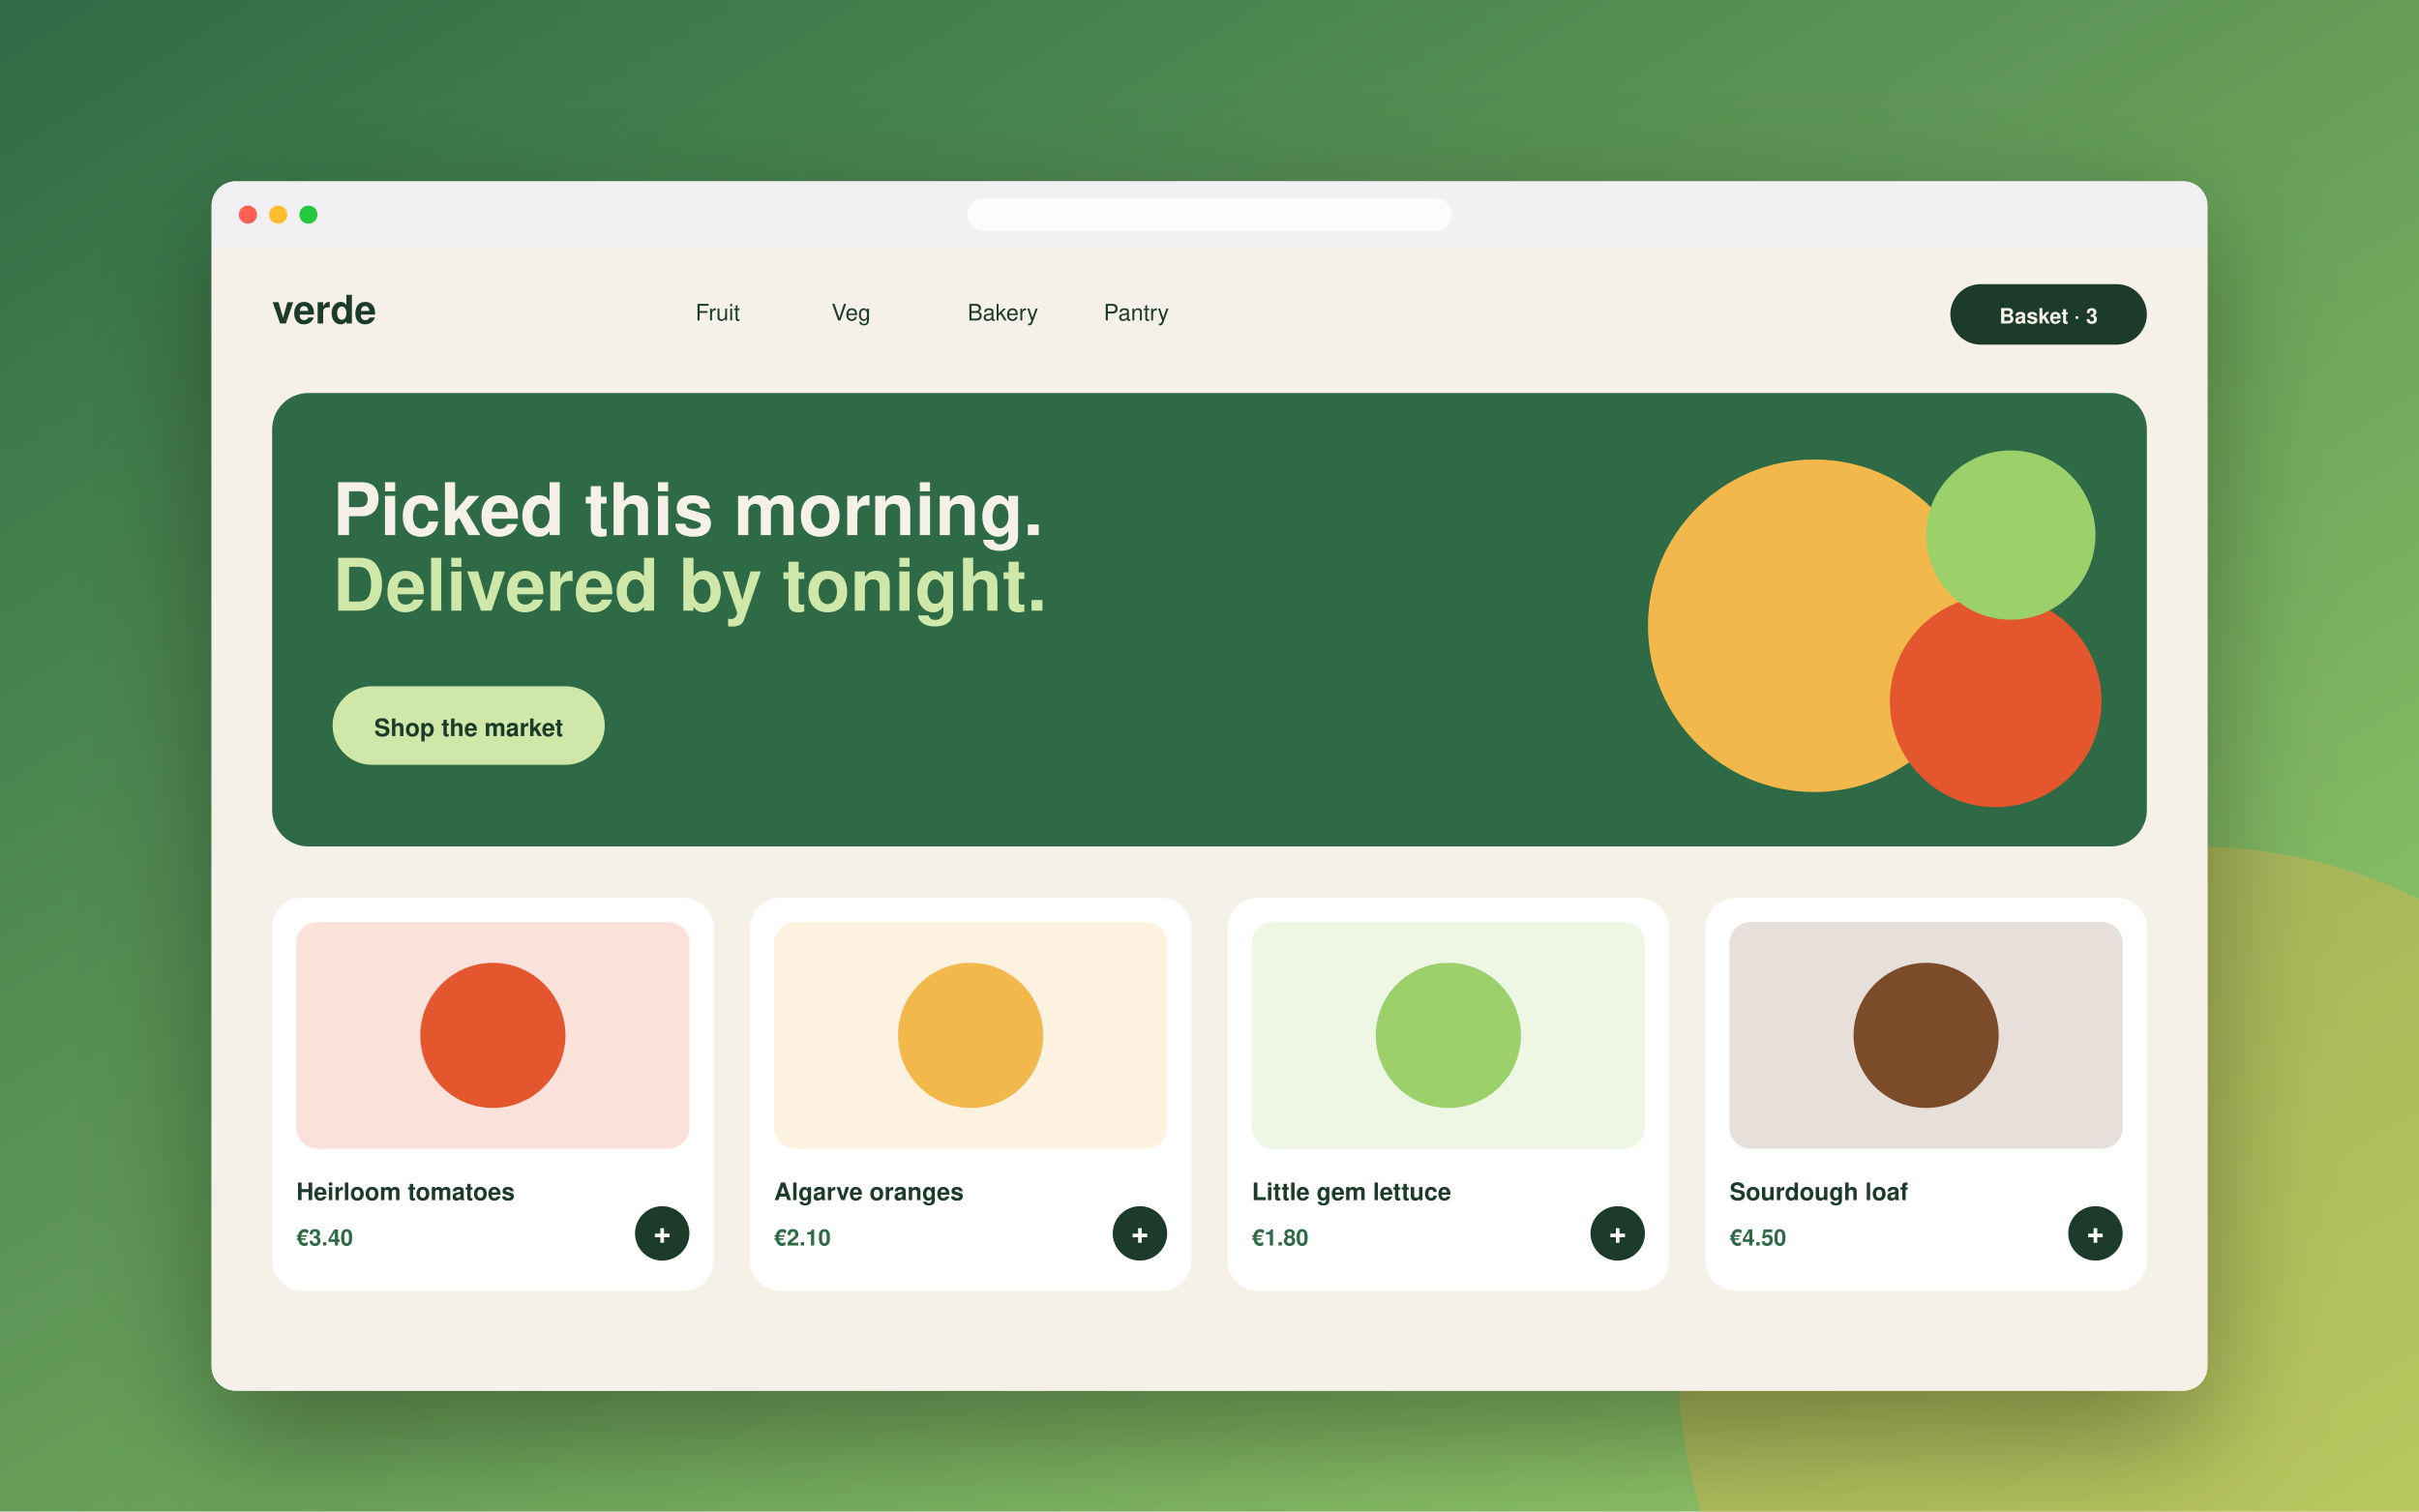
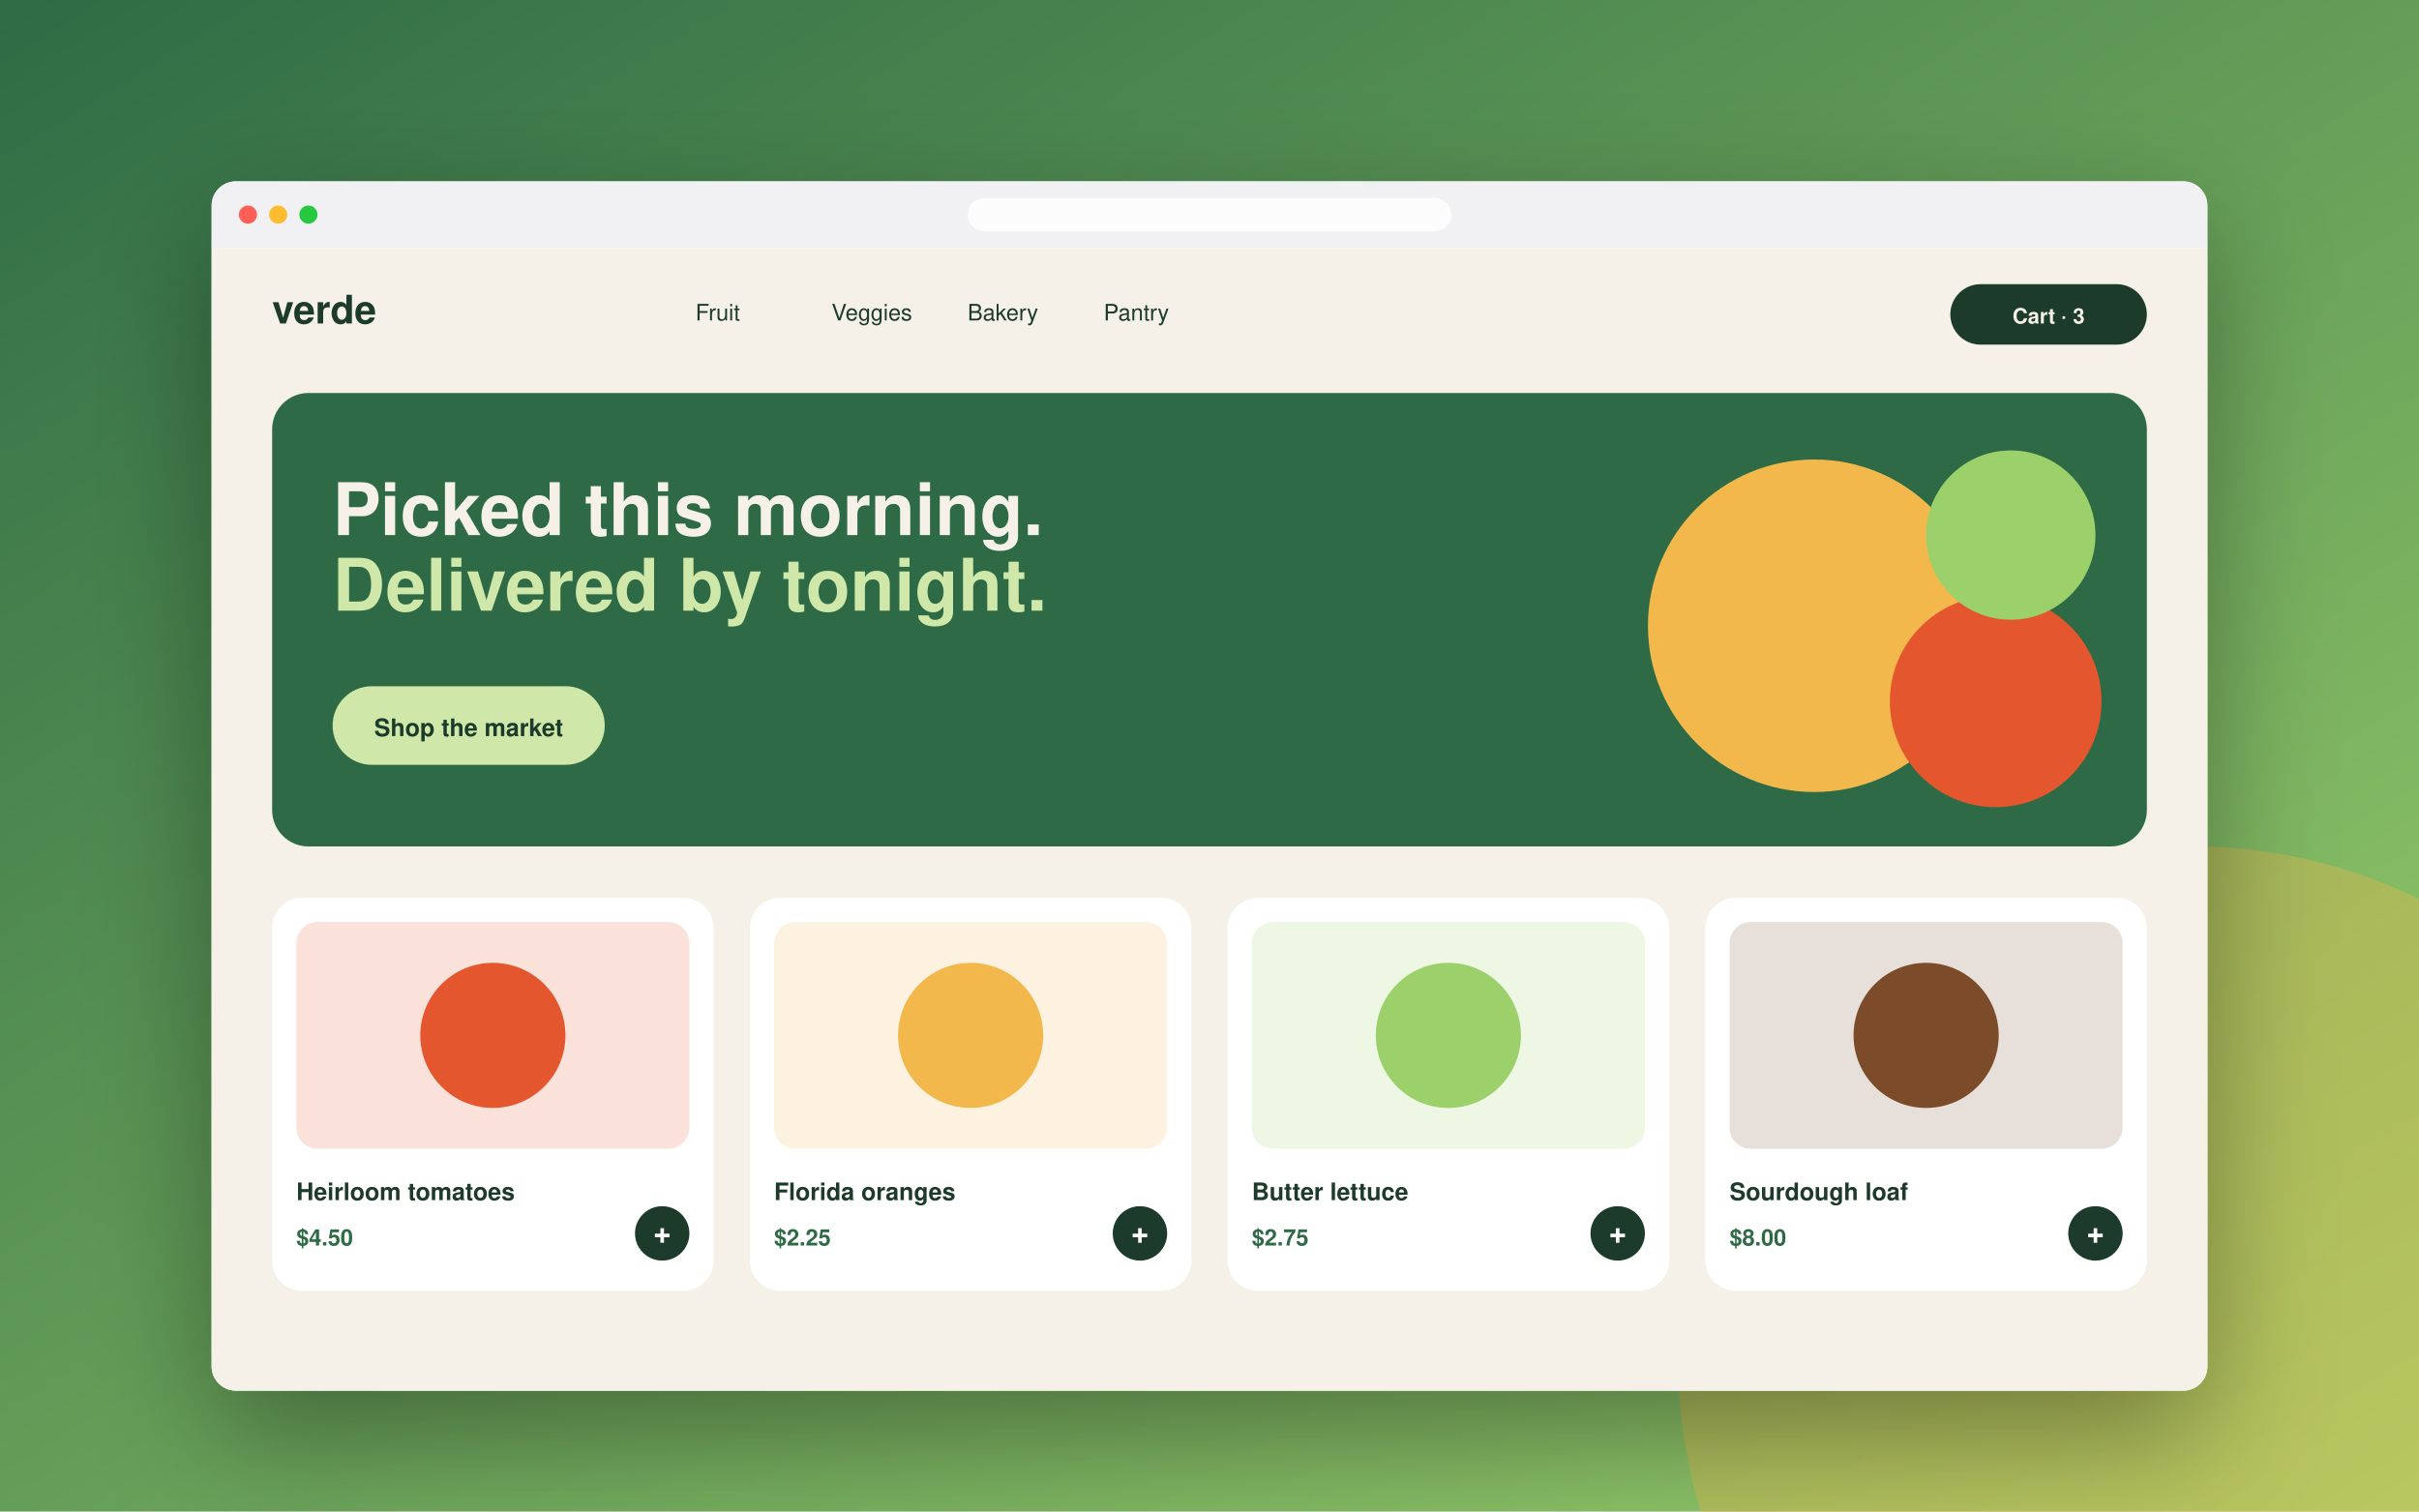
<svg xmlns="http://www.w3.org/2000/svg" viewBox="0 0 1600 1000" width="1600" height="1000" font-family="'Helvetica Neue', Helvetica, Arial, sans-serif">
  <defs>
    <linearGradient id="bg" x1="0" y1="0" x2="1" y2="1">
      <stop offset="0" stop-color="#2e6b45" />
      <stop offset="1" stop-color="#9bd06b" />
    </linearGradient>
    <filter id="sh" x="-30%" y="-30%" width="160%" height="160%">
      <feDropShadow dx="0" dy="30" stdDeviation="40" flood-color="#000" flood-opacity="0.35" />
    </filter>
  </defs>
  <rect width="1600" height="1000" fill="url(#bg)" />
  <circle cx="1450" cy="900" r="340" fill="#f2b84b" opacity=".35" />
  <g transform="rotate(0 800.0 520.0)" filter="url(#sh)">
    <clipPath id="clip7">
      <rect x="140" y="120" width="1320" height="800" rx="16" />
    </clipPath>
    <g clip-path="url(#clip7)">
      <rect x="140" y="120" width="1320" height="800" fill="#ffffff" />
      <rect x="140" y="120" width="1320" height="44" fill="#f1f1f3" />
      <circle cx="164" cy="142" r="6" fill="#ff5f57" />
      <circle cx="184" cy="142" r="6" fill="#febc2e" />
      <circle cx="204" cy="142" r="6" fill="#28c840" />
      <rect x="640.0" y="131" width="320" height="22" rx="11" fill="#ffffff" opacity=".8" />
      <g transform="translate(140 164)">
        <rect x="0" y="0" width="1320" height="756" rx="0" fill="#f5f1e8" opacity="1" />
        <text x="40" y="50" font-size="26" fill="#1d3b2a" font-weight="800" text-anchor="start">verde</text>
        <text x="320" y="48" font-size="15" fill="#1d3b2a" font-weight="500" text-anchor="start">Fruit</text>
-         <text x="410" y="48" font-size="15" fill="#1d3b2a" font-weight="500" text-anchor="start">Veg</text>
+         <text x="410" y="48" font-size="15" fill="#1d3b2a" font-weight="500" text-anchor="start">Veggies</text>
        <text x="500" y="48" font-size="15" fill="#1d3b2a" font-weight="500" text-anchor="start">Bakery</text>
        <text x="590" y="48" font-size="15" fill="#1d3b2a" font-weight="500" text-anchor="start">Pantry</text>
        <rect x="1150" y="24" width="130" height="40" rx="20" fill="#1d3b2a" opacity="1" />
-         <text x="1215" y="50" font-size="14" fill="#f5f1e8" font-weight="600" text-anchor="middle">Basket · 3</text>
+         <text x="1215" y="50" font-size="14" fill="#f5f1e8" font-weight="600" text-anchor="middle">Cart · 3</text>
        <rect x="40" y="96" width="1240" height="300" rx="24" fill="#2e6b45" />
        <text x="80" y="190" font-size="48" fill="#f5f1e8" font-weight="800" text-anchor="start">Picked this morning.</text>
        <text x="80" y="240" font-size="48" fill="#cfe8a9" font-weight="800" text-anchor="start">Delivered by tonight.</text>
        <rect x="80" y="290" width="180" height="52" rx="26" fill="#cfe8a9" opacity="1" />
        <text x="170" y="323" font-size="16" fill="#1d3b2a" font-weight="700" text-anchor="middle">Shop the market</text>
        <circle cx="1060" cy="250" r="110" fill="#f2b84b" />
        <circle cx="1180" cy="300" r="70" fill="#e4572e" />
        <circle cx="1190" cy="190" r="56" fill="#9bd06b" />
        <rect x="40.0" y="430" width="292.0" height="260" rx="20" fill="#fff" />
        <rect x="56.0" y="446" width="260.0" height="150" rx="14" fill="#e4572e" opacity=".18" />
        <circle cx="186.0" cy="521" r="48" fill="#e4572e" />
        <text x="56.0" y="630" font-size="16" fill="#1d3b2a" font-weight="700" text-anchor="start">Heirloom tomatoes</text>
-         <text x="56.0" y="660" font-size="15" fill="#2e6b45" font-weight="600" text-anchor="start">€3.40</text>
+         <text x="56.0" y="660" font-size="15" fill="#2e6b45" font-weight="600" text-anchor="start">$4.50</text>
        <circle cx="298.0" cy="652" r="18" fill="#1d3b2a" />
        <text x="298.0" y="658" font-size="20" fill="#fff" font-weight="700" text-anchor="middle">+</text>
        <rect x="356.0" y="430" width="292.0" height="260" rx="20" fill="#fff" />
        <rect x="372.0" y="446" width="260.0" height="150" rx="14" fill="#f2b84b" opacity=".18" />
        <circle cx="502.0" cy="521" r="48" fill="#f2b84b" />
-         <text x="372.0" y="630" font-size="16" fill="#1d3b2a" font-weight="700" text-anchor="start">Algarve oranges</text>
-         <text x="372.0" y="660" font-size="15" fill="#2e6b45" font-weight="600" text-anchor="start">€2.10</text>
+         <text x="372.0" y="630" font-size="16" fill="#1d3b2a" font-weight="700" text-anchor="start">Florida oranges</text>
+         <text x="372.0" y="660" font-size="15" fill="#2e6b45" font-weight="600" text-anchor="start">$2.25</text>
        <circle cx="614.0" cy="652" r="18" fill="#1d3b2a" />
        <text x="614.0" y="658" font-size="20" fill="#fff" font-weight="700" text-anchor="middle">+</text>
        <rect x="672.0" y="430" width="292.0" height="260" rx="20" fill="#fff" />
        <rect x="688.0" y="446" width="260.0" height="150" rx="14" fill="#9bd06b" opacity=".18" />
        <circle cx="818.0" cy="521" r="48" fill="#9bd06b" />
-         <text x="688.0" y="630" font-size="16" fill="#1d3b2a" font-weight="700" text-anchor="start">Little gem lettuce</text>
-         <text x="688.0" y="660" font-size="15" fill="#2e6b45" font-weight="600" text-anchor="start">€1.80</text>
+         <text x="688.0" y="630" font-size="16" fill="#1d3b2a" font-weight="700" text-anchor="start">Butter lettuce</text>
+         <text x="688.0" y="660" font-size="15" fill="#2e6b45" font-weight="600" text-anchor="start">$2.75</text>
        <circle cx="930.0" cy="652" r="18" fill="#1d3b2a" />
        <text x="930.0" y="658" font-size="20" fill="#fff" font-weight="700" text-anchor="middle">+</text>
        <rect x="988.0" y="430" width="292.0" height="260" rx="20" fill="#fff" />
        <rect x="1004.0" y="446" width="260.0" height="150" rx="14" fill="#7b4b2a" opacity=".18" />
        <circle cx="1134.0" cy="521" r="48" fill="#7b4b2a" />
        <text x="1004.0" y="630" font-size="16" fill="#1d3b2a" font-weight="700" text-anchor="start">Sourdough loaf</text>
-         <text x="1004.0" y="660" font-size="15" fill="#2e6b45" font-weight="600" text-anchor="start">€4.50</text>
+         <text x="1004.0" y="660" font-size="15" fill="#2e6b45" font-weight="600" text-anchor="start">$8.00</text>
        <circle cx="1246.0" cy="652" r="18" fill="#1d3b2a" />
        <text x="1246.0" y="658" font-size="20" fill="#fff" font-weight="700" text-anchor="middle">+</text>
      </g>
    </g>
  </g>
</svg>
